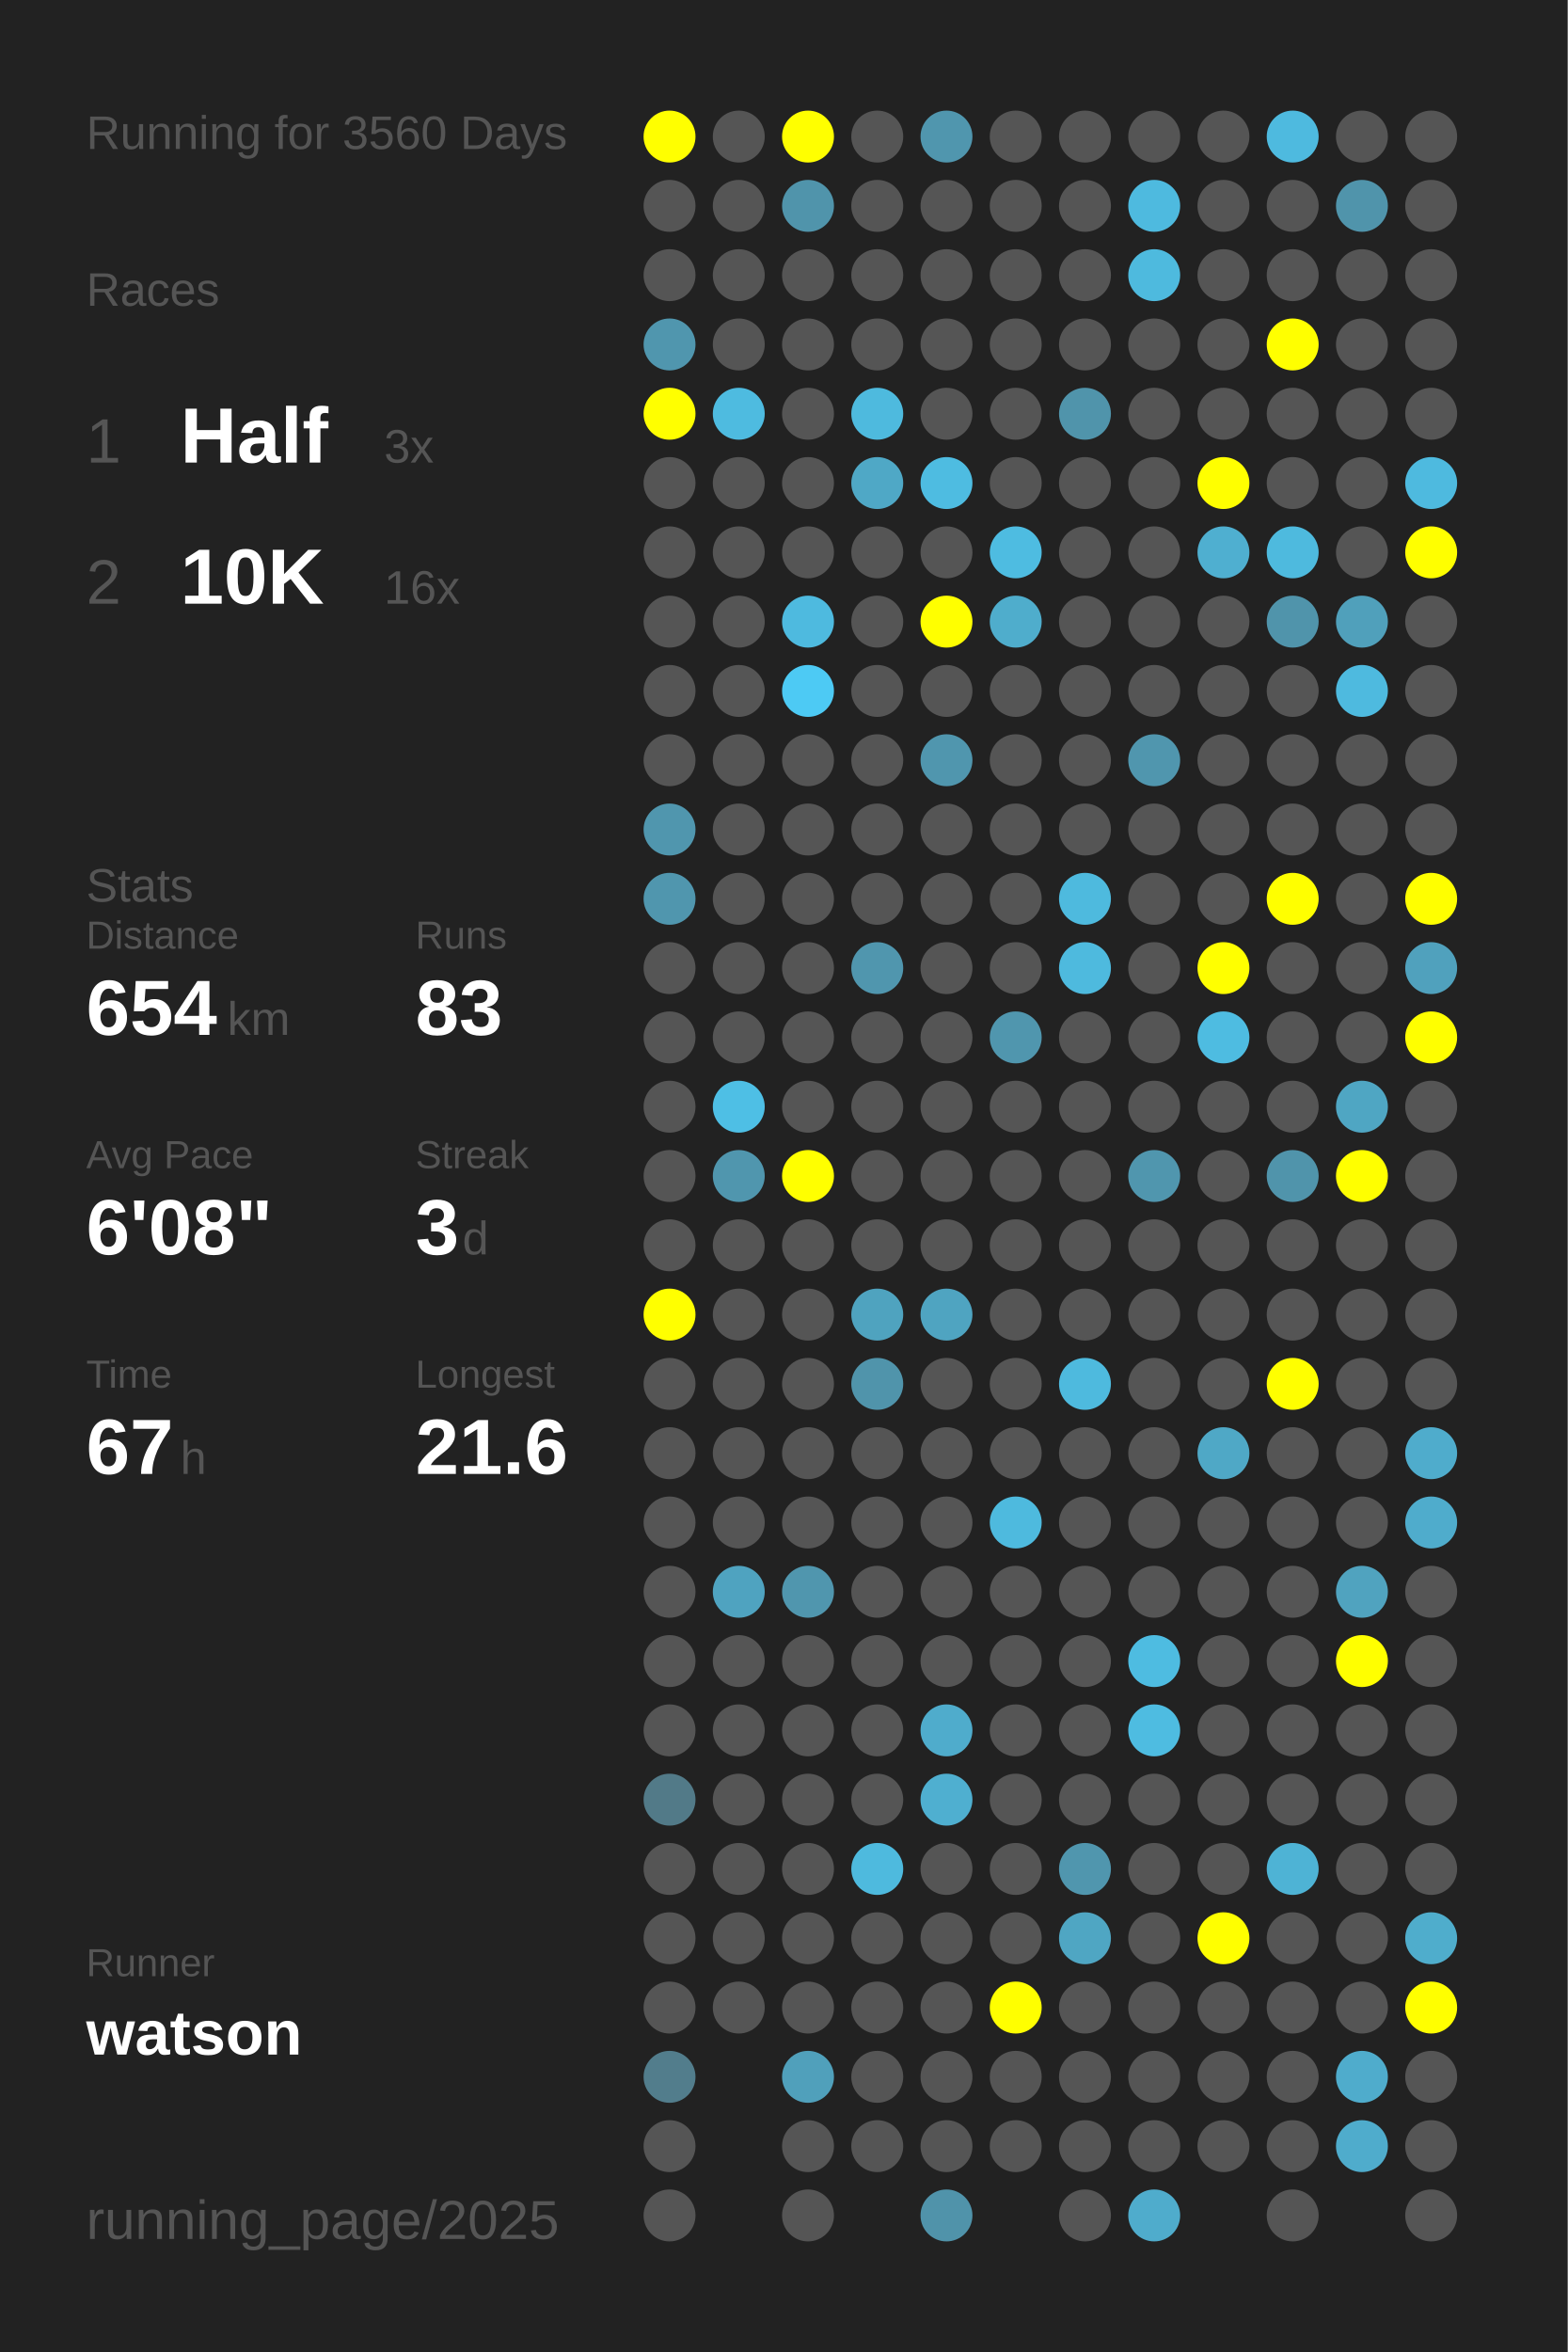
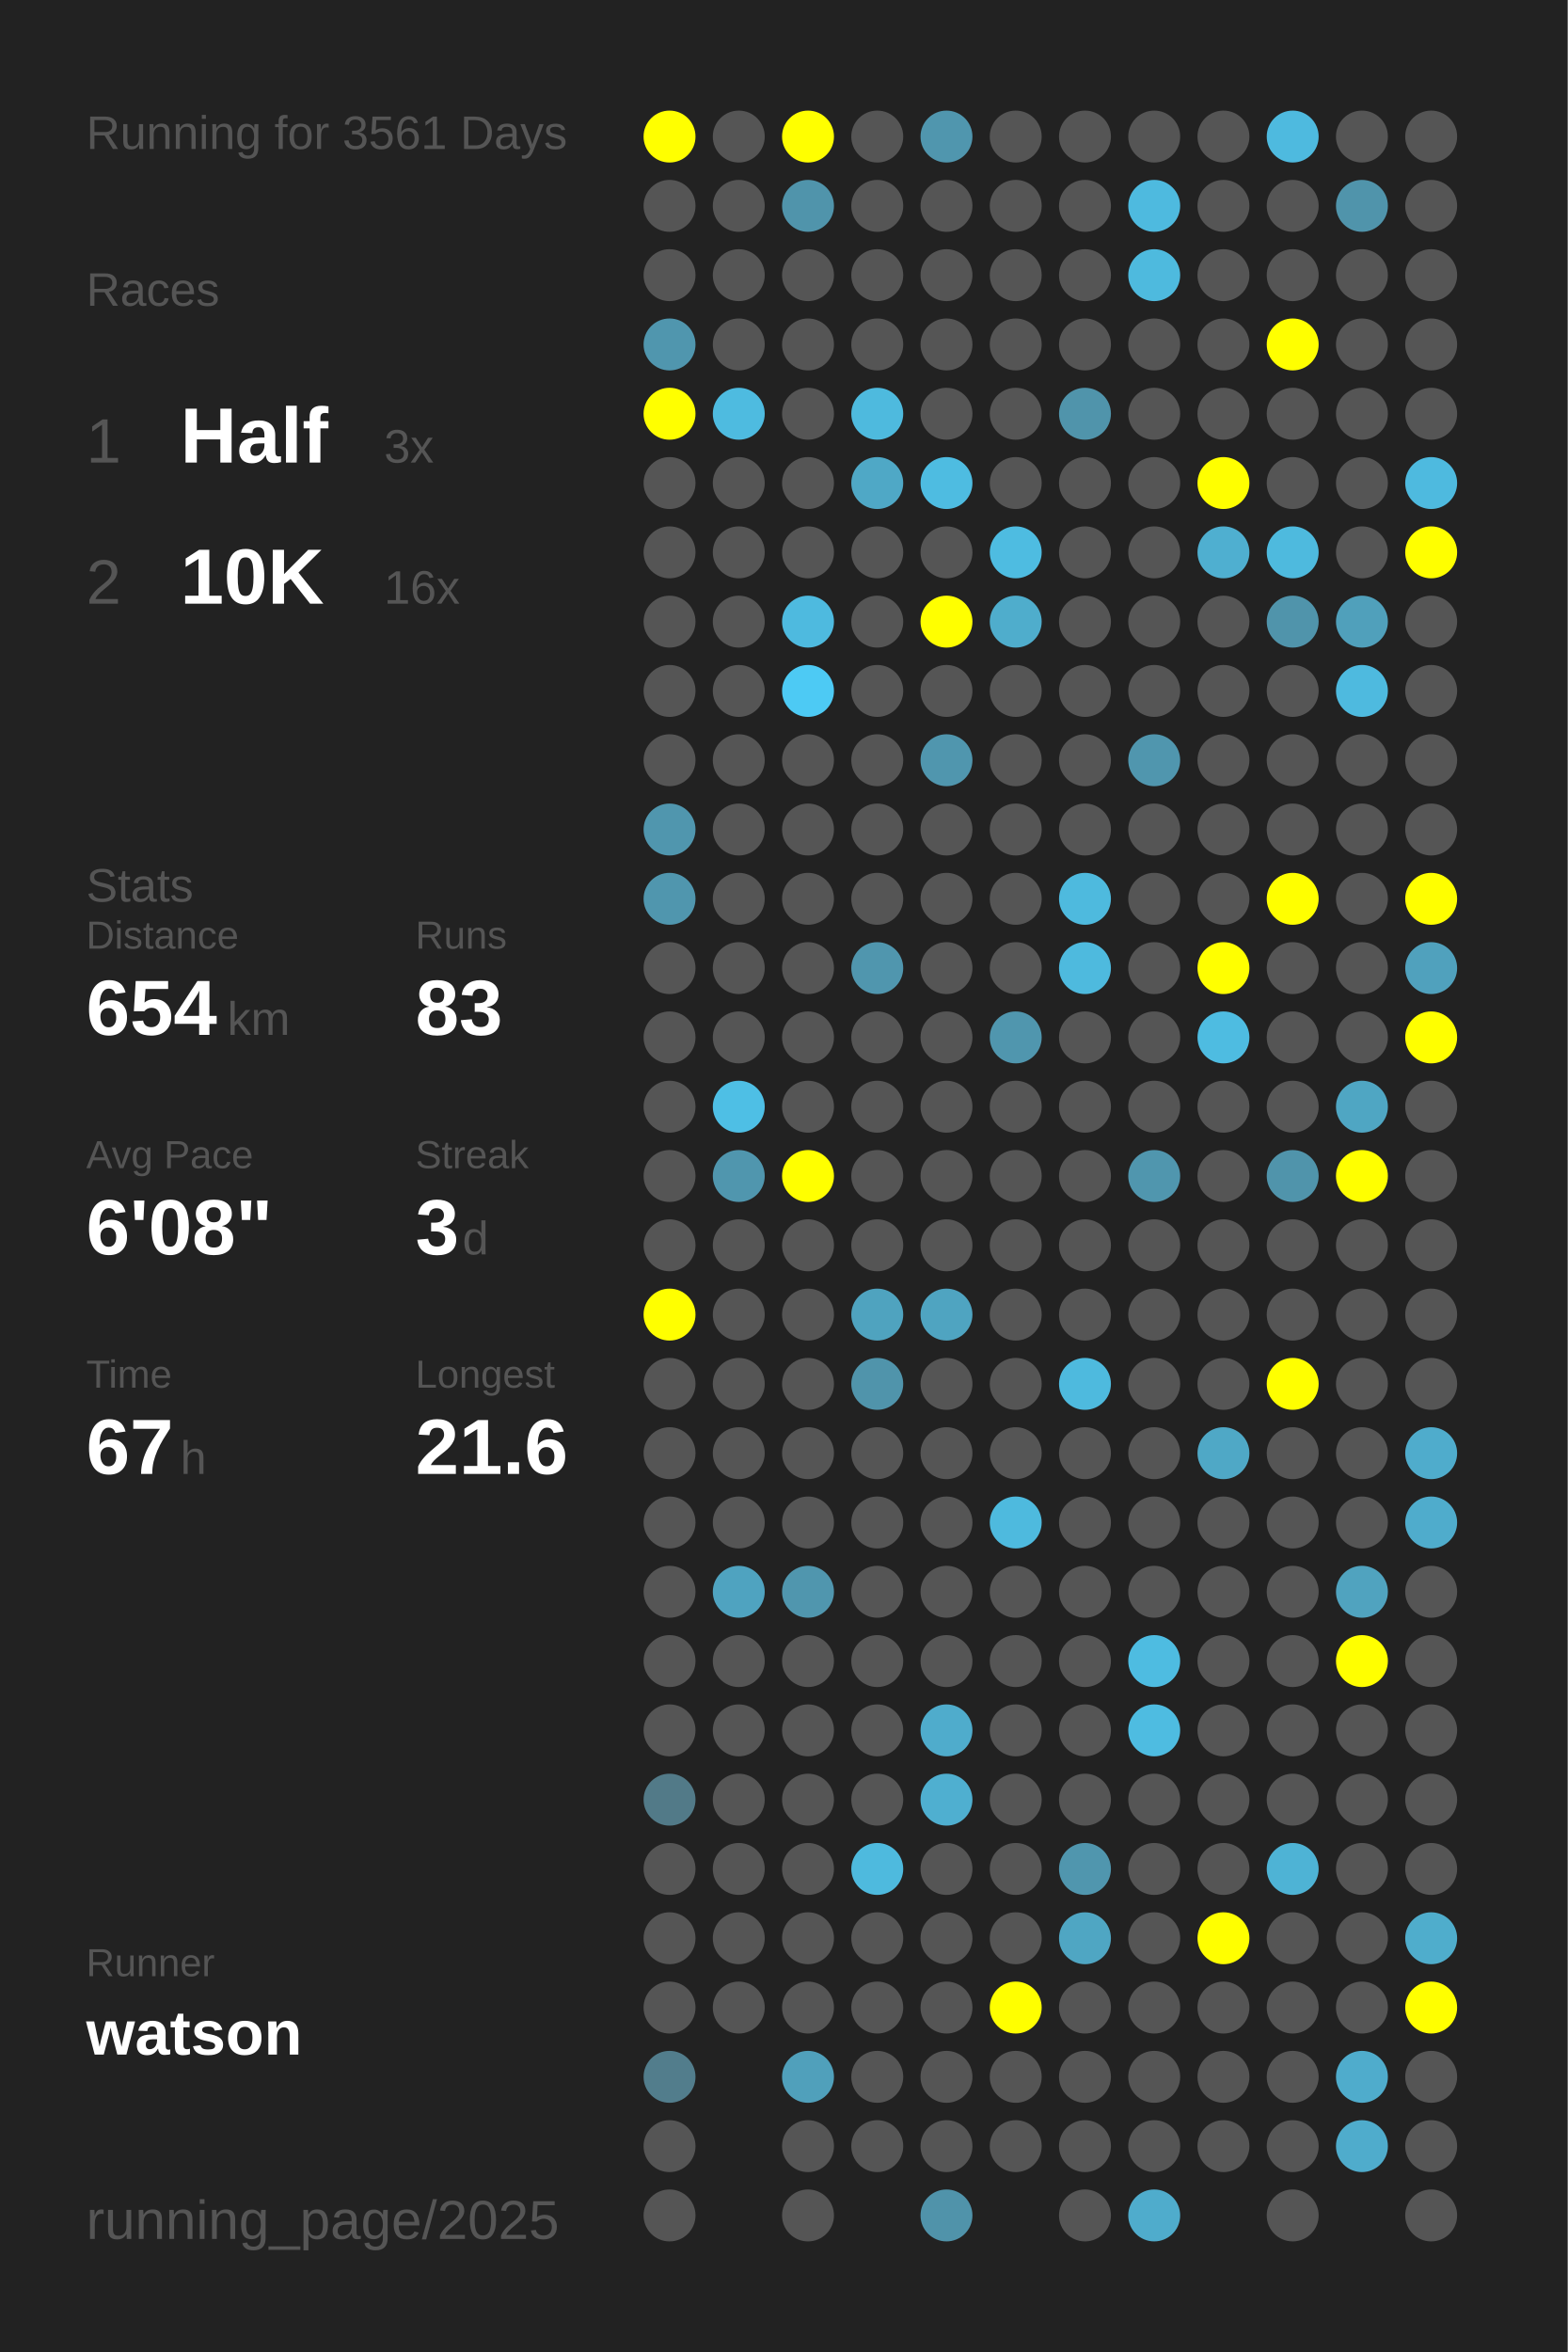
<svg xmlns="http://www.w3.org/2000/svg" baseProfile="full" height="300mm" version="1.1" viewBox="0,0,200,300" width="200mm">
  <defs />
  <rect fill="#222222" height="300" width="200" x="0" y="0" />
-   <text fill="#555555" style="font-size:6px; font-family:Arial;" x="11" y="19">Running for 3560 Days</text>
+   <text fill="#555555" style="font-size:6px; font-family:Arial;" x="11" y="19">Running for 3561 Days</text>
  <text fill="#555555" style="font-size:6px; font-family:Arial;" x="11" y="39">Races</text>
  <text fill="#555555" style="font-size:8px; font-family:Arial;" x="11" y="59">1</text>
  <text fill="#FFFFFF" style="font-size:10px; font-family:Arial; font-weight:bold;" x="23" y="59">Half</text>
  <text fill="#555555" style="font-size:6px; font-family:Arial;" x="49" y="59">3x</text>
  <text fill="#555555" style="font-size:8px; font-family:Arial;" x="11" y="77">2</text>
  <text fill="#FFFFFF" style="font-size:10px; font-family:Arial; font-weight:bold;" x="23" y="77">10K</text>
  <text fill="#555555" style="font-size:6px; font-family:Arial;" x="49" y="77">16x</text>
  <text fill="#555555" style="font-size:6px; font-family:Arial;" x="11" y="115">Stats</text>
  <text fill="#555555" style="font-size:5px; font-family:Arial;" x="11" y="121">Distance</text>
  <text fill="#FFFFFF" style="font-size:10px; font-family:Arial; font-weight:bold;" x="11" y="132">654</text>
  <text fill="#555555" style="font-size:6px; font-family:Arial;" x="29" y="132">km</text>
  <text fill="#555555" style="font-size:5px; font-family:Arial;" x="53" y="121">Runs</text>
  <text fill="#FFFFFF" style="font-size:10px; font-family:Arial; font-weight:bold;" x="53" y="132">83</text>
  <text fill="#555555" style="font-size:5px; font-family:Arial;" x="11" y="149">Avg Pace</text>
  <text fill="#FFFFFF" style="font-size:10px; font-family:Arial; font-weight:bold;" x="11" y="160">6'08"</text>
  <text fill="#555555" style="font-size:5px; font-family:Arial;" x="53" y="149">Streak</text>
  <text fill="#FFFFFF" style="font-size:10px; font-family:Arial; font-weight:bold;" x="53" y="160">3</text>
  <text fill="#555555" style="font-size:6px; font-family:Arial;" x="59" y="160">d</text>
  <text fill="#555555" style="font-size:5px; font-family:Arial;" x="11" y="177">Time</text>
  <text fill="#FFFFFF" style="font-size:10px; font-family:Arial; font-weight:bold;" x="11" y="188">67</text>
  <text fill="#555555" style="font-size:6px; font-family:Arial;" x="23" y="188">h</text>
  <text fill="#555555" style="font-size:5px; font-family:Arial;" x="53" y="177">Longest</text>
  <text fill="#FFFFFF" style="font-size:10px; font-family:Arial; font-weight:bold;" x="53" y="188">21.6</text>
  <text fill="#555555" style="font-size:5px; font-family:Arial;" x="11" y="252.065">Runner</text>
  <text fill="#FFFFFF" style="font-size:8px; font-family:Arial; font-weight:bold;" x="11" y="262.065">watson</text>
  <text fill="#555555" style="font-size:7px; font-family:Arial;" x="11" y="285.581">running_page/2025</text>
  <circle cx="85.417" cy="17.419" fill="#FFFF00" r="3.312" />
  <circle cx="85.417" cy="26.258" fill="#555555" r="3.312" />
  <circle cx="85.417" cy="35.097" fill="#555555" r="3.312" />
  <circle cx="85.417" cy="43.935" fill="#5096ae" r="3.312" />
  <circle cx="85.417" cy="52.774" fill="#FFFF00" r="3.312" />
  <circle cx="85.417" cy="61.613" fill="#555555" r="3.312" />
  <circle cx="85.417" cy="70.452" fill="#555555" r="3.312" />
  <circle cx="85.417" cy="79.29" fill="#555555" r="3.312" />
  <circle cx="85.417" cy="88.129" fill="#555555" r="3.312" />
  <circle cx="85.417" cy="96.968" fill="#555555" r="3.312" />
  <circle cx="85.417" cy="105.806" fill="#5096ae" r="3.312" />
  <circle cx="85.417" cy="114.645" fill="#5096ae" r="3.312" />
  <circle cx="85.417" cy="123.484" fill="#555555" r="3.312" />
  <circle cx="85.417" cy="132.323" fill="#555555" r="3.312" />
  <circle cx="85.417" cy="141.161" fill="#555555" r="3.312" />
  <circle cx="85.417" cy="150" fill="#555555" r="3.312" />
  <circle cx="85.417" cy="158.839" fill="#555555" r="3.312" />
  <circle cx="85.417" cy="167.677" fill="#FFFF00" r="3.312" />
  <circle cx="85.417" cy="176.516" fill="#555555" r="3.312" />
  <circle cx="85.417" cy="185.355" fill="#555555" r="3.312" />
  <circle cx="85.417" cy="194.194" fill="#555555" r="3.312" />
  <circle cx="85.417" cy="203.032" fill="#555555" r="3.312" />
  <circle cx="85.417" cy="211.871" fill="#555555" r="3.312" />
  <circle cx="85.417" cy="220.71" fill="#555555" r="3.312" />
  <circle cx="85.417" cy="229.548" fill="#527a88" r="3.312" />
  <circle cx="85.417" cy="238.387" fill="#555555" r="3.312" />
  <circle cx="85.417" cy="247.226" fill="#555555" r="3.312" />
  <circle cx="85.417" cy="256.065" fill="#555555" r="3.312" />
  <circle cx="85.417" cy="264.903" fill="#527d8c" r="3.312" />
  <circle cx="85.417" cy="273.742" fill="#555555" r="3.312" />
  <circle cx="85.417" cy="282.581" fill="#555555" r="3.312" />
  <circle cx="94.25" cy="17.419" fill="#555555" r="3.312" />
  <circle cx="94.25" cy="26.258" fill="#555555" r="3.312" />
  <circle cx="94.25" cy="35.097" fill="#555555" r="3.312" />
  <circle cx="94.25" cy="43.935" fill="#555555" r="3.312" />
  <circle cx="94.25" cy="52.774" fill="#4ebbe0" r="3.312" />
  <circle cx="94.25" cy="61.613" fill="#555555" r="3.312" />
  <circle cx="94.25" cy="70.452" fill="#555555" r="3.312" />
  <circle cx="94.25" cy="79.29" fill="#555555" r="3.312" />
  <circle cx="94.25" cy="88.129" fill="#555555" r="3.312" />
  <circle cx="94.25" cy="96.968" fill="#555555" r="3.312" />
  <circle cx="94.25" cy="105.806" fill="#555555" r="3.312" />
  <circle cx="94.25" cy="114.645" fill="#555555" r="3.312" />
  <circle cx="94.25" cy="123.484" fill="#555555" r="3.312" />
  <circle cx="94.25" cy="132.323" fill="#555555" r="3.312" />
  <circle cx="94.25" cy="141.161" fill="#4ebfe5" r="3.312" />
  <circle cx="94.25" cy="150" fill="#5096ae" r="3.312" />
  <circle cx="94.25" cy="158.839" fill="#555555" r="3.312" />
  <circle cx="94.25" cy="167.677" fill="#555555" r="3.312" />
  <circle cx="94.25" cy="176.516" fill="#555555" r="3.312" />
  <circle cx="94.25" cy="185.355" fill="#555555" r="3.312" />
  <circle cx="94.25" cy="194.194" fill="#555555" r="3.312" />
  <circle cx="94.25" cy="203.032" fill="#4fa3c0" r="3.312" />
  <circle cx="94.25" cy="211.871" fill="#555555" r="3.312" />
  <circle cx="94.25" cy="220.71" fill="#555555" r="3.312" />
  <circle cx="94.25" cy="229.548" fill="#555555" r="3.312" />
  <circle cx="94.25" cy="238.387" fill="#555555" r="3.312" />
  <circle cx="94.25" cy="247.226" fill="#555555" r="3.312" />
  <circle cx="94.25" cy="256.065" fill="#555555" r="3.312" />
  <circle cx="103.083" cy="17.419" fill="#FFFF00" r="3.312" />
  <circle cx="103.083" cy="26.258" fill="#5094ab" r="3.312" />
  <circle cx="103.083" cy="35.097" fill="#555555" r="3.312" />
  <circle cx="103.083" cy="43.935" fill="#555555" r="3.312" />
  <circle cx="103.083" cy="52.774" fill="#555555" r="3.312" />
  <circle cx="103.083" cy="61.613" fill="#555555" r="3.312" />
  <circle cx="103.083" cy="70.452" fill="#555555" r="3.312" />
  <circle cx="103.083" cy="79.29" fill="#4ebadf" r="3.312" />
  <circle cx="103.083" cy="88.129" fill="#4dcaf4" r="3.312" />
  <circle cx="103.083" cy="96.968" fill="#555555" r="3.312" />
  <circle cx="103.083" cy="105.806" fill="#555555" r="3.312" />
  <circle cx="103.083" cy="114.645" fill="#555555" r="3.312" />
  <circle cx="103.083" cy="123.484" fill="#555555" r="3.312" />
  <circle cx="103.083" cy="132.323" fill="#555555" r="3.312" />
  <circle cx="103.083" cy="141.161" fill="#555555" r="3.312" />
  <circle cx="103.083" cy="150" fill="#FFFF00" r="3.312" />
  <circle cx="103.083" cy="158.839" fill="#555555" r="3.312" />
  <circle cx="103.083" cy="167.677" fill="#555555" r="3.312" />
  <circle cx="103.083" cy="176.516" fill="#555555" r="3.312" />
  <circle cx="103.083" cy="185.355" fill="#555555" r="3.312" />
  <circle cx="103.083" cy="194.194" fill="#555555" r="3.312" />
  <circle cx="103.083" cy="203.032" fill="#5096ae" r="3.312" />
  <circle cx="103.083" cy="211.871" fill="#555555" r="3.312" />
  <circle cx="103.083" cy="220.71" fill="#555555" r="3.312" />
  <circle cx="103.083" cy="229.548" fill="#555555" r="3.312" />
  <circle cx="103.083" cy="238.387" fill="#555555" r="3.312" />
  <circle cx="103.083" cy="247.226" fill="#555555" r="3.312" />
  <circle cx="103.083" cy="256.065" fill="#555555" r="3.312" />
  <circle cx="103.083" cy="264.903" fill="#50a0bb" r="3.312" />
  <circle cx="103.083" cy="273.742" fill="#555555" r="3.312" />
  <circle cx="103.083" cy="282.581" fill="#555555" r="3.312" />
  <circle cx="111.917" cy="17.419" fill="#555555" r="3.312" />
  <circle cx="111.917" cy="26.258" fill="#555555" r="3.312" />
  <circle cx="111.917" cy="35.097" fill="#555555" r="3.312" />
  <circle cx="111.917" cy="43.935" fill="#555555" r="3.312" />
  <circle cx="111.917" cy="52.774" fill="#4ebade" r="3.312" />
  <circle cx="111.917" cy="61.613" fill="#4fa8c6" r="3.312" />
  <circle cx="111.917" cy="70.452" fill="#555555" r="3.312" />
  <circle cx="111.917" cy="79.29" fill="#555555" r="3.312" />
  <circle cx="111.917" cy="88.129" fill="#555555" r="3.312" />
  <circle cx="111.917" cy="96.968" fill="#555555" r="3.312" />
  <circle cx="111.917" cy="105.806" fill="#555555" r="3.312" />
  <circle cx="111.917" cy="114.645" fill="#555555" r="3.312" />
  <circle cx="111.917" cy="123.484" fill="#5096ae" r="3.312" />
  <circle cx="111.917" cy="132.323" fill="#555555" r="3.312" />
  <circle cx="111.917" cy="141.161" fill="#555555" r="3.312" />
  <circle cx="111.917" cy="150" fill="#555555" r="3.312" />
  <circle cx="111.917" cy="158.839" fill="#555555" r="3.312" />
  <circle cx="111.917" cy="167.677" fill="#4fa3bf" r="3.312" />
  <circle cx="111.917" cy="176.516" fill="#5094ab" r="3.312" />
  <circle cx="111.917" cy="185.355" fill="#555555" r="3.312" />
  <circle cx="111.917" cy="194.194" fill="#555555" r="3.312" />
  <circle cx="111.917" cy="203.032" fill="#555555" r="3.312" />
  <circle cx="111.917" cy="211.871" fill="#555555" r="3.312" />
  <circle cx="111.917" cy="220.71" fill="#555555" r="3.312" />
  <circle cx="111.917" cy="229.548" fill="#555555" r="3.312" />
  <circle cx="111.917" cy="238.387" fill="#4ebade" r="3.312" />
  <circle cx="111.917" cy="247.226" fill="#555555" r="3.312" />
  <circle cx="111.917" cy="256.065" fill="#555555" r="3.312" />
  <circle cx="111.917" cy="264.903" fill="#555555" r="3.312" />
  <circle cx="111.917" cy="273.742" fill="#555555" r="3.312" />
  <circle cx="120.75" cy="17.419" fill="#5096ae" r="3.312" />
  <circle cx="120.75" cy="26.258" fill="#555555" r="3.312" />
  <circle cx="120.75" cy="35.097" fill="#555555" r="3.312" />
  <circle cx="120.75" cy="43.935" fill="#555555" r="3.312" />
  <circle cx="120.75" cy="52.774" fill="#555555" r="3.312" />
  <circle cx="120.75" cy="61.613" fill="#4ebce1" r="3.312" />
  <circle cx="120.75" cy="70.452" fill="#555555" r="3.312" />
  <circle cx="120.75" cy="79.29" fill="#FFFF00" r="3.312" />
  <circle cx="120.75" cy="88.129" fill="#555555" r="3.312" />
  <circle cx="120.75" cy="96.968" fill="#5096ae" r="3.312" />
  <circle cx="120.75" cy="105.806" fill="#555555" r="3.312" />
  <circle cx="120.75" cy="114.645" fill="#555555" r="3.312" />
  <circle cx="120.75" cy="123.484" fill="#555555" r="3.312" />
  <circle cx="120.75" cy="132.323" fill="#555555" r="3.312" />
  <circle cx="120.75" cy="141.161" fill="#555555" r="3.312" />
  <circle cx="120.75" cy="150" fill="#555555" r="3.312" />
  <circle cx="120.75" cy="158.839" fill="#555555" r="3.312" />
  <circle cx="120.75" cy="167.677" fill="#4fa4c1" r="3.312" />
  <circle cx="120.75" cy="176.516" fill="#555555" r="3.312" />
  <circle cx="120.75" cy="185.355" fill="#555555" r="3.312" />
  <circle cx="120.75" cy="194.194" fill="#555555" r="3.312" />
  <circle cx="120.75" cy="203.032" fill="#555555" r="3.312" />
  <circle cx="120.75" cy="211.871" fill="#555555" r="3.312" />
  <circle cx="120.75" cy="220.71" fill="#4faccc" r="3.312" />
  <circle cx="120.75" cy="229.548" fill="#4fafd0" r="3.312" />
  <circle cx="120.75" cy="238.387" fill="#555555" r="3.312" />
  <circle cx="120.75" cy="247.226" fill="#555555" r="3.312" />
  <circle cx="120.75" cy="256.065" fill="#555555" r="3.312" />
  <circle cx="120.75" cy="264.903" fill="#555555" r="3.312" />
  <circle cx="120.75" cy="273.742" fill="#555555" r="3.312" />
  <circle cx="120.75" cy="282.581" fill="#5093aa" r="3.312" />
  <circle cx="129.583" cy="17.419" fill="#555555" r="3.312" />
  <circle cx="129.583" cy="26.258" fill="#555555" r="3.312" />
  <circle cx="129.583" cy="35.097" fill="#555555" r="3.312" />
  <circle cx="129.583" cy="43.935" fill="#555555" r="3.312" />
  <circle cx="129.583" cy="52.774" fill="#555555" r="3.312" />
  <circle cx="129.583" cy="61.613" fill="#555555" r="3.312" />
  <circle cx="129.583" cy="70.452" fill="#4ebce1" r="3.312" />
  <circle cx="129.583" cy="79.29" fill="#4fadcc" r="3.312" />
  <circle cx="129.583" cy="88.129" fill="#555555" r="3.312" />
  <circle cx="129.583" cy="96.968" fill="#555555" r="3.312" />
  <circle cx="129.583" cy="105.806" fill="#555555" r="3.312" />
  <circle cx="129.583" cy="114.645" fill="#555555" r="3.312" />
  <circle cx="129.583" cy="123.484" fill="#555555" r="3.312" />
  <circle cx="129.583" cy="132.323" fill="#5096ae" r="3.312" />
  <circle cx="129.583" cy="141.161" fill="#555555" r="3.312" />
  <circle cx="129.583" cy="150" fill="#555555" r="3.312" />
  <circle cx="129.583" cy="158.839" fill="#555555" r="3.312" />
  <circle cx="129.583" cy="167.677" fill="#555555" r="3.312" />
  <circle cx="129.583" cy="176.516" fill="#555555" r="3.312" />
  <circle cx="129.583" cy="185.355" fill="#555555" r="3.312" />
  <circle cx="129.583" cy="194.194" fill="#4ebade" r="3.312" />
  <circle cx="129.583" cy="203.032" fill="#555555" r="3.312" />
  <circle cx="129.583" cy="211.871" fill="#555555" r="3.312" />
  <circle cx="129.583" cy="220.71" fill="#555555" r="3.312" />
  <circle cx="129.583" cy="229.548" fill="#555555" r="3.312" />
  <circle cx="129.583" cy="238.387" fill="#555555" r="3.312" />
  <circle cx="129.583" cy="247.226" fill="#555555" r="3.312" />
  <circle cx="129.583" cy="256.065" fill="#FFFF00" r="3.312" />
  <circle cx="129.583" cy="264.903" fill="#555555" r="3.312" />
  <circle cx="129.583" cy="273.742" fill="#555555" r="3.312" />
  <circle cx="138.417" cy="17.419" fill="#555555" r="3.312" />
  <circle cx="138.417" cy="26.258" fill="#555555" r="3.312" />
  <circle cx="138.417" cy="35.097" fill="#555555" r="3.312" />
  <circle cx="138.417" cy="43.935" fill="#555555" r="3.312" />
  <circle cx="138.417" cy="52.774" fill="#5094ab" r="3.312" />
  <circle cx="138.417" cy="61.613" fill="#555555" r="3.312" />
  <circle cx="138.417" cy="70.452" fill="#555555" r="3.312" />
  <circle cx="138.417" cy="79.29" fill="#555555" r="3.312" />
  <circle cx="138.417" cy="88.129" fill="#555555" r="3.312" />
  <circle cx="138.417" cy="96.968" fill="#555555" r="3.312" />
  <circle cx="138.417" cy="105.806" fill="#555555" r="3.312" />
  <circle cx="138.417" cy="114.645" fill="#4ebade" r="3.312" />
  <circle cx="138.417" cy="123.484" fill="#4ebade" r="3.312" />
  <circle cx="138.417" cy="132.323" fill="#555555" r="3.312" />
  <circle cx="138.417" cy="141.161" fill="#555555" r="3.312" />
  <circle cx="138.417" cy="150" fill="#555555" r="3.312" />
  <circle cx="138.417" cy="158.839" fill="#555555" r="3.312" />
  <circle cx="138.417" cy="167.677" fill="#555555" r="3.312" />
  <circle cx="138.417" cy="176.516" fill="#4ebade" r="3.312" />
  <circle cx="138.417" cy="185.355" fill="#555555" r="3.312" />
  <circle cx="138.417" cy="194.194" fill="#555555" r="3.312" />
  <circle cx="138.417" cy="203.032" fill="#555555" r="3.312" />
  <circle cx="138.417" cy="211.871" fill="#555555" r="3.312" />
  <circle cx="138.417" cy="220.71" fill="#555555" r="3.312" />
  <circle cx="138.417" cy="229.548" fill="#555555" r="3.312" />
  <circle cx="138.417" cy="238.387" fill="#5096ae" r="3.312" />
  <circle cx="138.417" cy="247.226" fill="#4fa6c3" r="3.312" />
  <circle cx="138.417" cy="256.065" fill="#555555" r="3.312" />
  <circle cx="138.417" cy="264.903" fill="#555555" r="3.312" />
  <circle cx="138.417" cy="273.742" fill="#555555" r="3.312" />
  <circle cx="138.417" cy="282.581" fill="#555555" r="3.312" />
  <circle cx="147.25" cy="17.419" fill="#555555" r="3.312" />
  <circle cx="147.25" cy="26.258" fill="#4ebadf" r="3.312" />
  <circle cx="147.25" cy="35.097" fill="#4ebade" r="3.312" />
  <circle cx="147.25" cy="43.935" fill="#555555" r="3.312" />
  <circle cx="147.25" cy="52.774" fill="#555555" r="3.312" />
  <circle cx="147.25" cy="61.613" fill="#555555" r="3.312" />
  <circle cx="147.25" cy="70.452" fill="#555555" r="3.312" />
  <circle cx="147.25" cy="79.29" fill="#555555" r="3.312" />
  <circle cx="147.25" cy="88.129" fill="#555555" r="3.312" />
  <circle cx="147.25" cy="96.968" fill="#5096ae" r="3.312" />
  <circle cx="147.25" cy="105.806" fill="#555555" r="3.312" />
  <circle cx="147.25" cy="114.645" fill="#555555" r="3.312" />
  <circle cx="147.25" cy="123.484" fill="#555555" r="3.312" />
  <circle cx="147.25" cy="132.323" fill="#555555" r="3.312" />
  <circle cx="147.25" cy="141.161" fill="#555555" r="3.312" />
  <circle cx="147.25" cy="150" fill="#5096ae" r="3.312" />
  <circle cx="147.25" cy="158.839" fill="#555555" r="3.312" />
  <circle cx="147.25" cy="167.677" fill="#555555" r="3.312" />
  <circle cx="147.25" cy="176.516" fill="#555555" r="3.312" />
  <circle cx="147.25" cy="185.355" fill="#555555" r="3.312" />
  <circle cx="147.25" cy="194.194" fill="#555555" r="3.312" />
  <circle cx="147.25" cy="203.032" fill="#555555" r="3.312" />
  <circle cx="147.25" cy="211.871" fill="#4ebce1" r="3.312" />
  <circle cx="147.25" cy="220.71" fill="#4ebce1" r="3.312" />
  <circle cx="147.25" cy="229.548" fill="#555555" r="3.312" />
  <circle cx="147.25" cy="238.387" fill="#555555" r="3.312" />
  <circle cx="147.25" cy="247.226" fill="#555555" r="3.312" />
  <circle cx="147.25" cy="256.065" fill="#555555" r="3.312" />
  <circle cx="147.25" cy="264.903" fill="#555555" r="3.312" />
  <circle cx="147.25" cy="273.742" fill="#555555" r="3.312" />
  <circle cx="147.25" cy="282.581" fill="#4faccc" r="3.312" />
  <circle cx="156.083" cy="17.419" fill="#555555" r="3.312" />
  <circle cx="156.083" cy="26.258" fill="#555555" r="3.312" />
  <circle cx="156.083" cy="35.097" fill="#555555" r="3.312" />
  <circle cx="156.083" cy="43.935" fill="#555555" r="3.312" />
  <circle cx="156.083" cy="52.774" fill="#555555" r="3.312" />
  <circle cx="156.083" cy="61.613" fill="#FFFF00" r="3.312" />
  <circle cx="156.083" cy="70.452" fill="#4fafd0" r="3.312" />
  <circle cx="156.083" cy="79.29" fill="#555555" r="3.312" />
  <circle cx="156.083" cy="88.129" fill="#555555" r="3.312" />
  <circle cx="156.083" cy="96.968" fill="#555555" r="3.312" />
  <circle cx="156.083" cy="105.806" fill="#555555" r="3.312" />
  <circle cx="156.083" cy="114.645" fill="#555555" r="3.312" />
  <circle cx="156.083" cy="123.484" fill="#FFFF00" r="3.312" />
  <circle cx="156.083" cy="132.323" fill="#4ebce1" r="3.312" />
  <circle cx="156.083" cy="141.161" fill="#555555" r="3.312" />
  <circle cx="156.083" cy="150" fill="#555555" r="3.312" />
  <circle cx="156.083" cy="158.839" fill="#555555" r="3.312" />
  <circle cx="156.083" cy="167.677" fill="#555555" r="3.312" />
  <circle cx="156.083" cy="176.516" fill="#555555" r="3.312" />
  <circle cx="156.083" cy="185.355" fill="#4fa8c6" r="3.312" />
  <circle cx="156.083" cy="194.194" fill="#555555" r="3.312" />
  <circle cx="156.083" cy="203.032" fill="#555555" r="3.312" />
  <circle cx="156.083" cy="211.871" fill="#555555" r="3.312" />
  <circle cx="156.083" cy="220.71" fill="#555555" r="3.312" />
  <circle cx="156.083" cy="229.548" fill="#555555" r="3.312" />
  <circle cx="156.083" cy="238.387" fill="#555555" r="3.312" />
  <circle cx="156.083" cy="247.226" fill="#FFFF00" r="3.312" />
  <circle cx="156.083" cy="256.065" fill="#555555" r="3.312" />
  <circle cx="156.083" cy="264.903" fill="#555555" r="3.312" />
  <circle cx="156.083" cy="273.742" fill="#555555" r="3.312" />
  <circle cx="164.917" cy="17.419" fill="#4ebadf" r="3.312" />
  <circle cx="164.917" cy="26.258" fill="#555555" r="3.312" />
  <circle cx="164.917" cy="35.097" fill="#555555" r="3.312" />
  <circle cx="164.917" cy="43.935" fill="#FFFF00" r="3.312" />
  <circle cx="164.917" cy="52.774" fill="#555555" r="3.312" />
  <circle cx="164.917" cy="61.613" fill="#555555" r="3.312" />
  <circle cx="164.917" cy="70.452" fill="#4ebade" r="3.312" />
  <circle cx="164.917" cy="79.29" fill="#5094ab" r="3.312" />
  <circle cx="164.917" cy="88.129" fill="#555555" r="3.312" />
  <circle cx="164.917" cy="96.968" fill="#555555" r="3.312" />
  <circle cx="164.917" cy="105.806" fill="#555555" r="3.312" />
  <circle cx="164.917" cy="114.645" fill="#FFFF00" r="3.312" />
  <circle cx="164.917" cy="123.484" fill="#555555" r="3.312" />
  <circle cx="164.917" cy="132.323" fill="#555555" r="3.312" />
  <circle cx="164.917" cy="141.161" fill="#555555" r="3.312" />
  <circle cx="164.917" cy="150" fill="#5094ab" r="3.312" />
  <circle cx="164.917" cy="158.839" fill="#555555" r="3.312" />
  <circle cx="164.917" cy="167.677" fill="#555555" r="3.312" />
  <circle cx="164.917" cy="176.516" fill="#FFFF00" r="3.312" />
  <circle cx="164.917" cy="185.355" fill="#555555" r="3.312" />
  <circle cx="164.917" cy="194.194" fill="#555555" r="3.312" />
  <circle cx="164.917" cy="203.032" fill="#555555" r="3.312" />
  <circle cx="164.917" cy="211.871" fill="#555555" r="3.312" />
  <circle cx="164.917" cy="220.71" fill="#555555" r="3.312" />
  <circle cx="164.917" cy="229.548" fill="#555555" r="3.312" />
  <circle cx="164.917" cy="238.387" fill="#4eb3d5" r="3.312" />
  <circle cx="164.917" cy="247.226" fill="#555555" r="3.312" />
  <circle cx="164.917" cy="256.065" fill="#555555" r="3.312" />
  <circle cx="164.917" cy="264.903" fill="#555555" r="3.312" />
  <circle cx="164.917" cy="273.742" fill="#555555" r="3.312" />
  <circle cx="164.917" cy="282.581" fill="#555555" r="3.312" />
  <circle cx="173.75" cy="17.419" fill="#555555" r="3.312" />
  <circle cx="173.75" cy="26.258" fill="#5094ab" r="3.312" />
  <circle cx="173.75" cy="35.097" fill="#555555" r="3.312" />
  <circle cx="173.75" cy="43.935" fill="#555555" r="3.312" />
  <circle cx="173.75" cy="52.774" fill="#555555" r="3.312" />
  <circle cx="173.75" cy="61.613" fill="#555555" r="3.312" />
  <circle cx="173.75" cy="70.452" fill="#555555" r="3.312" />
  <circle cx="173.75" cy="79.29" fill="#50a0bb" r="3.312" />
  <circle cx="173.75" cy="88.129" fill="#4ebadf" r="3.312" />
  <circle cx="173.75" cy="96.968" fill="#555555" r="3.312" />
  <circle cx="173.75" cy="105.806" fill="#555555" r="3.312" />
  <circle cx="173.75" cy="114.645" fill="#555555" r="3.312" />
  <circle cx="173.75" cy="123.484" fill="#555555" r="3.312" />
  <circle cx="173.75" cy="132.323" fill="#555555" r="3.312" />
  <circle cx="173.75" cy="141.161" fill="#4fa6c3" r="3.312" />
  <circle cx="173.75" cy="150" fill="#FFFF00" r="3.312" />
  <circle cx="173.75" cy="158.839" fill="#555555" r="3.312" />
  <circle cx="173.75" cy="167.677" fill="#555555" r="3.312" />
  <circle cx="173.75" cy="176.516" fill="#555555" r="3.312" />
  <circle cx="173.75" cy="185.355" fill="#555555" r="3.312" />
  <circle cx="173.75" cy="194.194" fill="#555555" r="3.312" />
  <circle cx="173.75" cy="203.032" fill="#50a3bf" r="3.312" />
  <circle cx="173.75" cy="211.871" fill="#FFFF00" r="3.312" />
  <circle cx="173.75" cy="220.71" fill="#555555" r="3.312" />
  <circle cx="173.75" cy="229.548" fill="#555555" r="3.312" />
  <circle cx="173.75" cy="238.387" fill="#555555" r="3.312" />
  <circle cx="173.75" cy="247.226" fill="#555555" r="3.312" />
  <circle cx="173.75" cy="256.065" fill="#555555" r="3.312" />
  <circle cx="173.75" cy="264.903" fill="#4faccc" r="3.312" />
  <circle cx="173.75" cy="273.742" fill="#4faccc" r="3.312" />
  <circle cx="182.583" cy="17.419" fill="#555555" r="3.312" />
  <circle cx="182.583" cy="26.258" fill="#555555" r="3.312" />
  <circle cx="182.583" cy="35.097" fill="#555555" r="3.312" />
  <circle cx="182.583" cy="43.935" fill="#555555" r="3.312" />
  <circle cx="182.583" cy="52.774" fill="#555555" r="3.312" />
  <circle cx="182.583" cy="61.613" fill="#4ebadf" r="3.312" />
  <circle cx="182.583" cy="70.452" fill="#FFFF00" r="3.312" />
  <circle cx="182.583" cy="79.29" fill="#555555" r="3.312" />
  <circle cx="182.583" cy="88.129" fill="#555555" r="3.312" />
  <circle cx="182.583" cy="96.968" fill="#555555" r="3.312" />
  <circle cx="182.583" cy="105.806" fill="#555555" r="3.312" />
  <circle cx="182.583" cy="114.645" fill="#FFFF00" r="3.312" />
  <circle cx="182.583" cy="123.484" fill="#50a1bd" r="3.312" />
  <circle cx="182.583" cy="132.323" fill="#FFFF00" r="3.312" />
  <circle cx="182.583" cy="141.161" fill="#555555" r="3.312" />
  <circle cx="182.583" cy="150" fill="#555555" r="3.312" />
  <circle cx="182.583" cy="158.839" fill="#555555" r="3.312" />
  <circle cx="182.583" cy="167.677" fill="#555555" r="3.312" />
  <circle cx="182.583" cy="176.516" fill="#555555" r="3.312" />
  <circle cx="182.583" cy="185.355" fill="#4faccc" r="3.312" />
  <circle cx="182.583" cy="194.194" fill="#4faccc" r="3.312" />
  <circle cx="182.583" cy="203.032" fill="#555555" r="3.312" />
  <circle cx="182.583" cy="211.871" fill="#555555" r="3.312" />
  <circle cx="182.583" cy="220.71" fill="#555555" r="3.312" />
  <circle cx="182.583" cy="229.548" fill="#555555" r="3.312" />
  <circle cx="182.583" cy="238.387" fill="#555555" r="3.312" />
  <circle cx="182.583" cy="247.226" fill="#4fadcc" r="3.312" />
  <circle cx="182.583" cy="256.065" fill="#FFFF00" r="3.312" />
  <circle cx="182.583" cy="264.903" fill="#555555" r="3.312" />
  <circle cx="182.583" cy="273.742" fill="#555555" r="3.312" />
  <circle cx="182.583" cy="282.581" fill="#555555" r="3.312" />
</svg>
